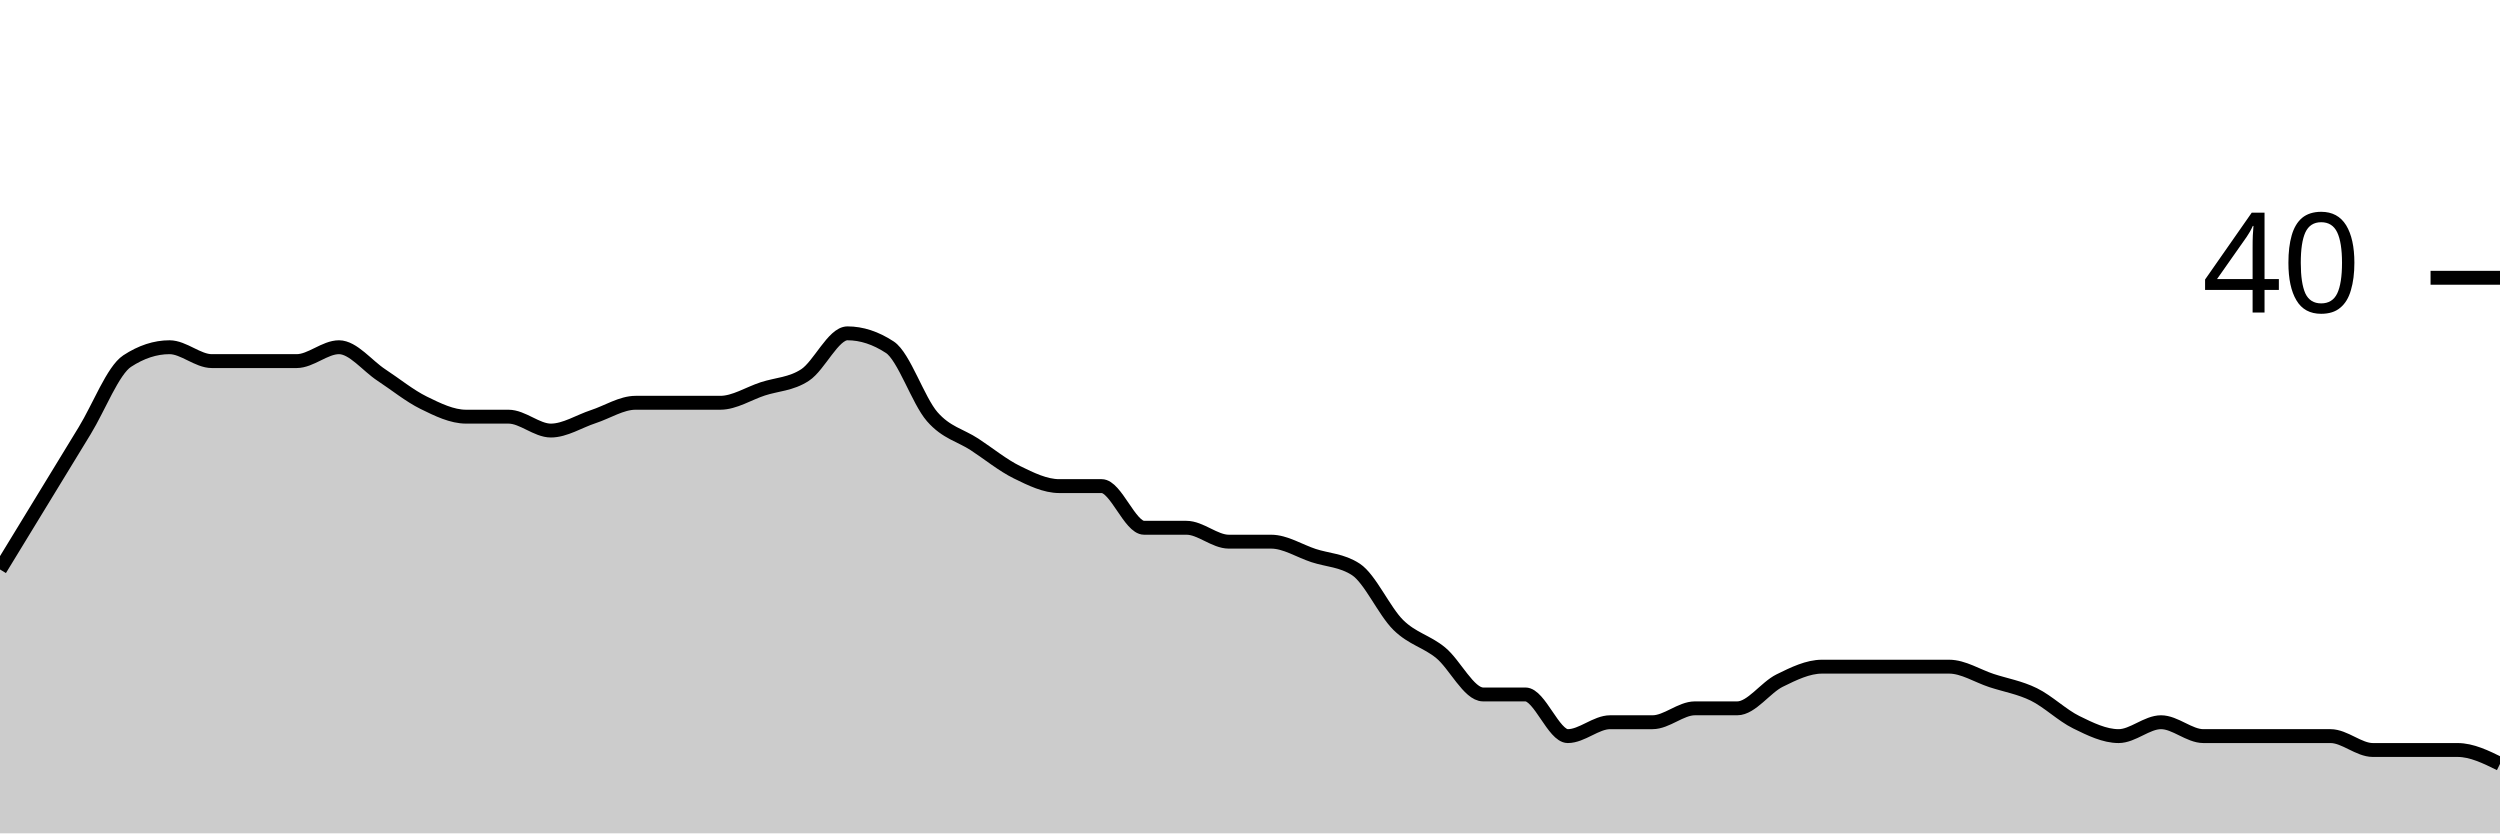
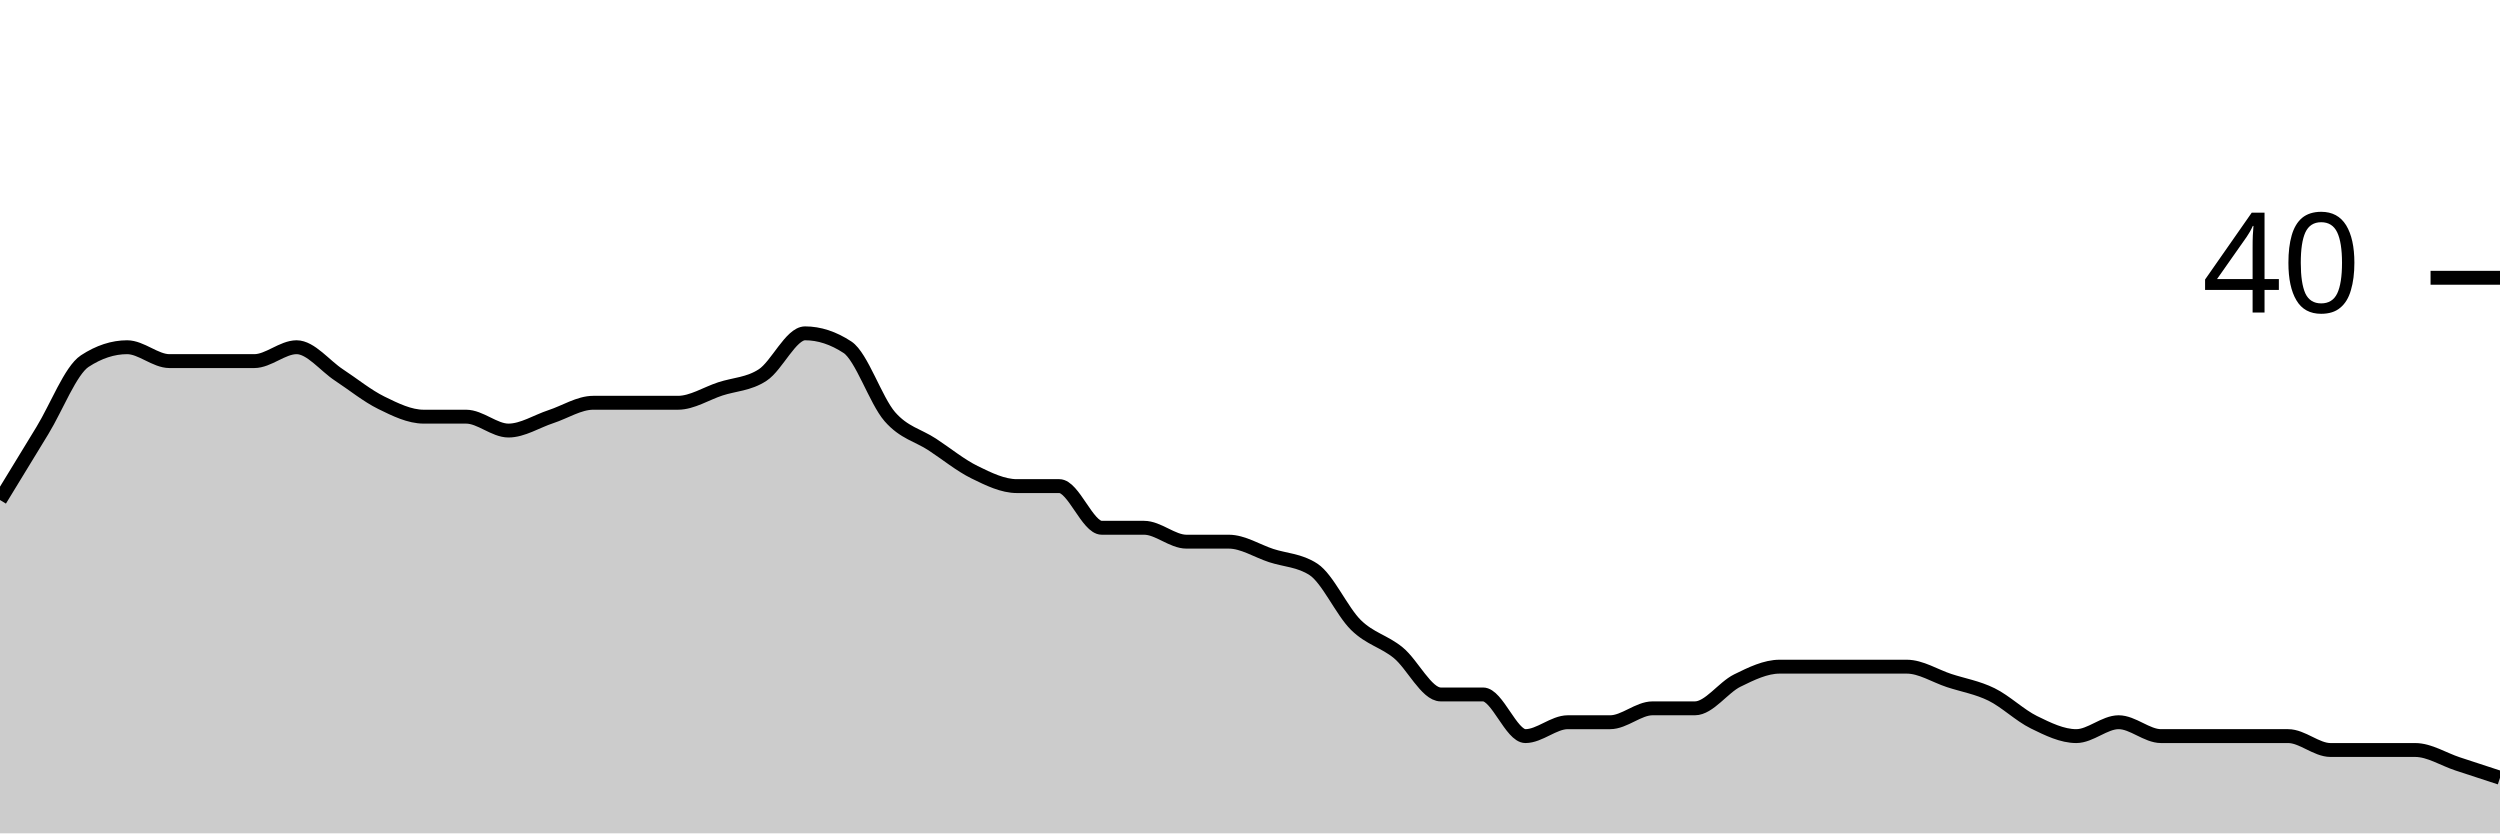
<svg xmlns="http://www.w3.org/2000/svg" viewBox="0 0 180 60">
  <g transform="translate(0,20)">
-     <path class="area" fill="rgba(0, 0, 0, 0.2)" d="M0,21C1.017,19.333,2.034,17.667,3.051,16C4.068,14.333,5.085,12.667,6.102,11C7.119,9.333,8.136,6.667,9.153,6C10.169,5.333,11.186,5,12.203,5C13.22,5,14.237,6,15.254,6C16.271,6,17.288,6,18.305,6C19.322,6,20.339,6,21.356,6C22.373,6,23.39,5,24.407,5C25.424,5,26.441,6.333,27.458,7C28.475,7.667,29.492,8.5,30.508,9C31.525,9.5,32.542,10,33.559,10C34.576,10,35.593,10,36.61,10C37.627,10,38.644,11,39.661,11C40.678,11,41.695,10.333,42.712,10C43.729,9.667,44.746,9,45.763,9C46.78,9,47.797,9,48.814,9C49.831,9,50.847,9,51.864,9C52.881,9,53.898,8.333,54.915,8C55.932,7.667,56.949,7.667,57.966,7C58.983,6.333,60,4,61.017,4C62.034,4,63.051,4.333,64.068,5C65.085,5.667,66.102,8.833,67.119,10C68.136,11.167,69.153,11.333,70.169,12C71.186,12.667,72.203,13.5,73.22,14C74.237,14.5,75.254,15,76.271,15C77.288,15,78.305,15,79.322,15C80.339,15,81.356,18,82.373,18C83.39,18,84.407,18,85.424,18C86.441,18,87.458,19,88.475,19C89.492,19,90.508,19,91.525,19C92.542,19,93.559,19.667,94.576,20C95.593,20.333,96.61,20.333,97.627,21C98.644,21.667,99.661,24,100.678,25C101.695,26,102.712,26.167,103.729,27C104.746,27.833,105.763,30,106.78,30C107.797,30,108.814,30,109.831,30C110.847,30,111.864,33,112.881,33C113.898,33,114.915,32,115.932,32C116.949,32,117.966,32,118.983,32C120,32,121.017,31,122.034,31C123.051,31,124.068,31,125.085,31C126.102,31,127.119,29.5,128.136,29C129.153,28.5,130.169,28,131.186,28C132.203,28,133.22,28,134.237,28C135.254,28,136.271,28,137.288,28C138.305,28,139.322,28,140.339,28C141.356,28,142.373,28.667,143.39,29C144.407,29.333,145.424,29.5,146.441,30C147.458,30.5,148.475,31.5,149.492,32C150.508,32.5,151.525,33,152.542,33C153.559,33,154.576,32,155.593,32C156.61,32,157.627,33,158.644,33C159.661,33,160.678,33,161.695,33C162.712,33,163.729,33,164.746,33C165.763,33,166.78,33,167.797,33C168.814,33,169.831,34,170.847,34C171.864,34,172.881,34,173.898,34C174.915,34,175.932,34,176.949,34C177.966,34,178.983,34.5,180,35L180,40C178.983,40,177.966,40,176.949,40C175.932,40,174.915,40,173.898,40C172.881,40,171.864,40,170.847,40C169.831,40,168.814,40,167.797,40C166.78,40,165.763,40,164.746,40C163.729,40,162.712,40,161.695,40C160.678,40,159.661,40,158.644,40C157.627,40,156.61,40,155.593,40C154.576,40,153.559,40,152.542,40C151.525,40,150.508,40,149.492,40C148.475,40,147.458,40,146.441,40C145.424,40,144.407,40,143.39,40C142.373,40,141.356,40,140.339,40C139.322,40,138.305,40,137.288,40C136.271,40,135.254,40,134.237,40C133.22,40,132.203,40,131.186,40C130.169,40,129.153,40,128.136,40C127.119,40,126.102,40,125.085,40C124.068,40,123.051,40,122.034,40C121.017,40,120,40,118.983,40C117.966,40,116.949,40,115.932,40C114.915,40,113.898,40,112.881,40C111.864,40,110.847,40,109.831,40C108.814,40,107.797,40,106.78,40C105.763,40,104.746,40,103.729,40C102.712,40,101.695,40,100.678,40C99.661,40,98.644,40,97.627,40C96.61,40,95.593,40,94.576,40C93.559,40,92.542,40,91.525,40C90.508,40,89.492,40,88.475,40C87.458,40,86.441,40,85.424,40C84.407,40,83.39,40,82.373,40C81.356,40,80.339,40,79.322,40C78.305,40,77.288,40,76.271,40C75.254,40,74.237,40,73.22,40C72.203,40,71.186,40,70.169,40C69.153,40,68.136,40,67.119,40C66.102,40,65.085,40,64.068,40C63.051,40,62.034,40,61.017,40C60,40,58.983,40,57.966,40C56.949,40,55.932,40,54.915,40C53.898,40,52.881,40,51.864,40C50.847,40,49.831,40,48.814,40C47.797,40,46.78,40,45.763,40C44.746,40,43.729,40,42.712,40C41.695,40,40.678,40,39.661,40C38.644,40,37.627,40,36.61,40C35.593,40,34.576,40,33.559,40C32.542,40,31.525,40,30.508,40C29.492,40,28.475,40,27.458,40C26.441,40,25.424,40,24.407,40C23.39,40,22.373,40,21.356,40C20.339,40,19.322,40,18.305,40C17.288,40,16.271,40,15.254,40C14.237,40,13.22,40,12.203,40C11.186,40,10.169,40,9.153,40C8.136,40,7.119,40,6.102,40C5.085,40,4.068,40,3.051,40C2.034,40,1.017,40,0,40Z" />
-     <path class="line" stroke="black" fill="none" d="M0,21C1.017,19.333,2.034,17.667,3.051,16C4.068,14.333,5.085,12.667,6.102,11C7.119,9.333,8.136,6.667,9.153,6C10.169,5.333,11.186,5,12.203,5C13.22,5,14.237,6,15.254,6C16.271,6,17.288,6,18.305,6C19.322,6,20.339,6,21.356,6C22.373,6,23.39,5,24.407,5C25.424,5,26.441,6.333,27.458,7C28.475,7.667,29.492,8.5,30.508,9C31.525,9.5,32.542,10,33.559,10C34.576,10,35.593,10,36.61,10C37.627,10,38.644,11,39.661,11C40.678,11,41.695,10.333,42.712,10C43.729,9.667,44.746,9,45.763,9C46.78,9,47.797,9,48.814,9C49.831,9,50.847,9,51.864,9C52.881,9,53.898,8.333,54.915,8C55.932,7.667,56.949,7.667,57.966,7C58.983,6.333,60,4,61.017,4C62.034,4,63.051,4.333,64.068,5C65.085,5.667,66.102,8.833,67.119,10C68.136,11.167,69.153,11.333,70.169,12C71.186,12.667,72.203,13.5,73.22,14C74.237,14.5,75.254,15,76.271,15C77.288,15,78.305,15,79.322,15C80.339,15,81.356,18,82.373,18C83.39,18,84.407,18,85.424,18C86.441,18,87.458,19,88.475,19C89.492,19,90.508,19,91.525,19C92.542,19,93.559,19.667,94.576,20C95.593,20.333,96.61,20.333,97.627,21C98.644,21.667,99.661,24,100.678,25C101.695,26,102.712,26.167,103.729,27C104.746,27.833,105.763,30,106.78,30C107.797,30,108.814,30,109.831,30C110.847,30,111.864,33,112.881,33C113.898,33,114.915,32,115.932,32C116.949,32,117.966,32,118.983,32C120,32,121.017,31,122.034,31C123.051,31,124.068,31,125.085,31C126.102,31,127.119,29.5,128.136,29C129.153,28.5,130.169,28,131.186,28C132.203,28,133.22,28,134.237,28C135.254,28,136.271,28,137.288,28C138.305,28,139.322,28,140.339,28C141.356,28,142.373,28.667,143.39,29C144.407,29.333,145.424,29.5,146.441,30C147.458,30.5,148.475,31.5,149.492,32C150.508,32.5,151.525,33,152.542,33C153.559,33,154.576,32,155.593,32C156.61,32,157.627,33,158.644,33C159.661,33,160.678,33,161.695,33C162.712,33,163.729,33,164.746,33C165.763,33,166.78,33,167.797,33C168.814,33,169.831,34,170.847,34C171.864,34,172.881,34,173.898,34C174.915,34,175.932,34,176.949,34C177.966,34,178.983,34.5,180,35" />
+     <path class="area" fill="rgba(0, 0, 0, 0.2)" d="M0,16C1.017,14.333,2.034,12.667,3.051,11C4.068,9.333,5.085,6.667,6.102,6C7.119,5.333,8.136,5,9.153,5C10.169,5,11.186,6,12.203,6C13.22,6,14.237,6,15.254,6C16.271,6,17.288,6,18.305,6C19.322,6,20.339,5,21.356,5C22.373,5,23.39,6.333,24.407,7C25.424,7.667,26.441,8.5,27.458,9C28.475,9.5,29.492,10,30.508,10C31.525,10,32.542,10,33.559,10C34.576,10,35.593,11,36.61,11C37.627,11,38.644,10.333,39.661,10C40.678,9.667,41.695,9,42.712,9C43.729,9,44.746,9,45.763,9C46.78,9,47.797,9,48.814,9C49.831,9,50.847,8.333,51.864,8C52.881,7.667,53.898,7.667,54.915,7C55.932,6.333,56.949,4,57.966,4C58.983,4,60,4.333,61.017,5C62.034,5.667,63.051,8.833,64.068,10C65.085,11.167,66.102,11.333,67.119,12C68.136,12.667,69.153,13.5,70.169,14C71.186,14.5,72.203,15,73.22,15C74.237,15,75.254,15,76.271,15C77.288,15,78.305,18,79.322,18C80.339,18,81.356,18,82.373,18C83.39,18,84.407,19,85.424,19C86.441,19,87.458,19,88.475,19C89.492,19,90.508,19.667,91.525,20C92.542,20.333,93.559,20.333,94.576,21C95.593,21.667,96.61,24,97.627,25C98.644,26,99.661,26.167,100.678,27C101.695,27.833,102.712,30,103.729,30C104.746,30,105.763,30,106.78,30C107.797,30,108.814,33,109.831,33C110.847,33,111.864,32,112.881,32C113.898,32,114.915,32,115.932,32C116.949,32,117.966,31,118.983,31C120,31,121.017,31,122.034,31C123.051,31,124.068,29.5,125.085,29C126.102,28.5,127.119,28,128.136,28C129.153,28,130.169,28,131.186,28C132.203,28,133.22,28,134.237,28C135.254,28,136.271,28,137.288,28C138.305,28,139.322,28.667,140.339,29C141.356,29.333,142.373,29.5,143.39,30C144.407,30.5,145.424,31.5,146.441,32C147.458,32.5,148.475,33,149.492,33C150.508,33,151.525,32,152.542,32C153.559,32,154.576,33,155.593,33C156.61,33,157.627,33,158.644,33C159.661,33,160.678,33,161.695,33C162.712,33,163.729,33,164.746,33C165.763,33,166.78,34,167.797,34C168.814,34,169.831,34,170.847,34C171.864,34,172.881,34,173.898,34C174.915,34,175.932,34.667,176.949,35C177.966,35.333,178.983,35.667,180,36L180,40C178.983,40,177.966,40,176.949,40C175.932,40,174.915,40,173.898,40C172.881,40,171.864,40,170.847,40C169.831,40,168.814,40,167.797,40C166.78,40,165.763,40,164.746,40C163.729,40,162.712,40,161.695,40C160.678,40,159.661,40,158.644,40C157.627,40,156.61,40,155.593,40C154.576,40,153.559,40,152.542,40C151.525,40,150.508,40,149.492,40C148.475,40,147.458,40,146.441,40C145.424,40,144.407,40,143.39,40C142.373,40,141.356,40,140.339,40C139.322,40,138.305,40,137.288,40C136.271,40,135.254,40,134.237,40C133.22,40,132.203,40,131.186,40C130.169,40,129.153,40,128.136,40C127.119,40,126.102,40,125.085,40C124.068,40,123.051,40,122.034,40C121.017,40,120,40,118.983,40C117.966,40,116.949,40,115.932,40C114.915,40,113.898,40,112.881,40C111.864,40,110.847,40,109.831,40C108.814,40,107.797,40,106.78,40C105.763,40,104.746,40,103.729,40C102.712,40,101.695,40,100.678,40C99.661,40,98.644,40,97.627,40C96.61,40,95.593,40,94.576,40C93.559,40,92.542,40,91.525,40C90.508,40,89.492,40,88.475,40C87.458,40,86.441,40,85.424,40C84.407,40,83.39,40,82.373,40C81.356,40,80.339,40,79.322,40C78.305,40,77.288,40,76.271,40C75.254,40,74.237,40,73.22,40C72.203,40,71.186,40,70.169,40C69.153,40,68.136,40,67.119,40C66.102,40,65.085,40,64.068,40C63.051,40,62.034,40,61.017,40C60,40,58.983,40,57.966,40C56.949,40,55.932,40,54.915,40C53.898,40,52.881,40,51.864,40C50.847,40,49.831,40,48.814,40C47.797,40,46.78,40,45.763,40C44.746,40,43.729,40,42.712,40C41.695,40,40.678,40,39.661,40C38.644,40,37.627,40,36.61,40C35.593,40,34.576,40,33.559,40C32.542,40,31.525,40,30.508,40C29.492,40,28.475,40,27.458,40C26.441,40,25.424,40,24.407,40C23.39,40,22.373,40,21.356,40C20.339,40,19.322,40,18.305,40C17.288,40,16.271,40,15.254,40C14.237,40,13.22,40,12.203,40C11.186,40,10.169,40,9.153,40C8.136,40,7.119,40,6.102,40C5.085,40,4.068,40,3.051,40C2.034,40,1.017,40,0,40Z" />
+     <path class="line" stroke="black" fill="none" d="M0,16C1.017,14.333,2.034,12.667,3.051,11C4.068,9.333,5.085,6.667,6.102,6C7.119,5.333,8.136,5,9.153,5C10.169,5,11.186,6,12.203,6C13.22,6,14.237,6,15.254,6C16.271,6,17.288,6,18.305,6C19.322,6,20.339,5,21.356,5C22.373,5,23.39,6.333,24.407,7C25.424,7.667,26.441,8.5,27.458,9C28.475,9.5,29.492,10,30.508,10C31.525,10,32.542,10,33.559,10C34.576,10,35.593,11,36.61,11C37.627,11,38.644,10.333,39.661,10C40.678,9.667,41.695,9,42.712,9C43.729,9,44.746,9,45.763,9C46.78,9,47.797,9,48.814,9C49.831,9,50.847,8.333,51.864,8C52.881,7.667,53.898,7.667,54.915,7C55.932,6.333,56.949,4,57.966,4C58.983,4,60,4.333,61.017,5C62.034,5.667,63.051,8.833,64.068,10C65.085,11.167,66.102,11.333,67.119,12C68.136,12.667,69.153,13.5,70.169,14C71.186,14.5,72.203,15,73.22,15C74.237,15,75.254,15,76.271,15C77.288,15,78.305,18,79.322,18C80.339,18,81.356,18,82.373,18C83.39,18,84.407,19,85.424,19C86.441,19,87.458,19,88.475,19C89.492,19,90.508,19.667,91.525,20C92.542,20.333,93.559,20.333,94.576,21C95.593,21.667,96.61,24,97.627,25C98.644,26,99.661,26.167,100.678,27C101.695,27.833,102.712,30,103.729,30C104.746,30,105.763,30,106.78,30C107.797,30,108.814,33,109.831,33C110.847,33,111.864,32,112.881,32C113.898,32,114.915,32,115.932,32C116.949,32,117.966,31,118.983,31C120,31,121.017,31,122.034,31C123.051,31,124.068,29.5,125.085,29C126.102,28.5,127.119,28,128.136,28C129.153,28,130.169,28,131.186,28C132.203,28,133.22,28,134.237,28C135.254,28,136.271,28,137.288,28C138.305,28,139.322,28.667,140.339,29C141.356,29.333,142.373,29.5,143.39,30C144.407,30.5,145.424,31.5,146.441,32C147.458,32.5,148.475,33,149.492,33C150.508,33,151.525,32,152.542,32C153.559,32,154.576,33,155.593,33C156.61,33,157.627,33,158.644,33C159.661,33,160.678,33,161.695,33C162.712,33,163.729,33,164.746,33C165.763,33,166.78,34,167.797,34C168.814,34,169.831,34,170.847,34C171.864,34,172.881,34,173.898,34C174.915,34,175.932,34.667,176.949,35C177.966,35.333,178.983,35.667,180,36" />
    <path class="axis-ceiling" stroke-width="1" stroke="black" fill="none" d="M175,0L180,0" />
    <text class="axis-ceiling-label" font-family="sans-serif" text-anchor="end" font-size="10px" x="170" y="2.5">40</text>
  </g>
</svg>
